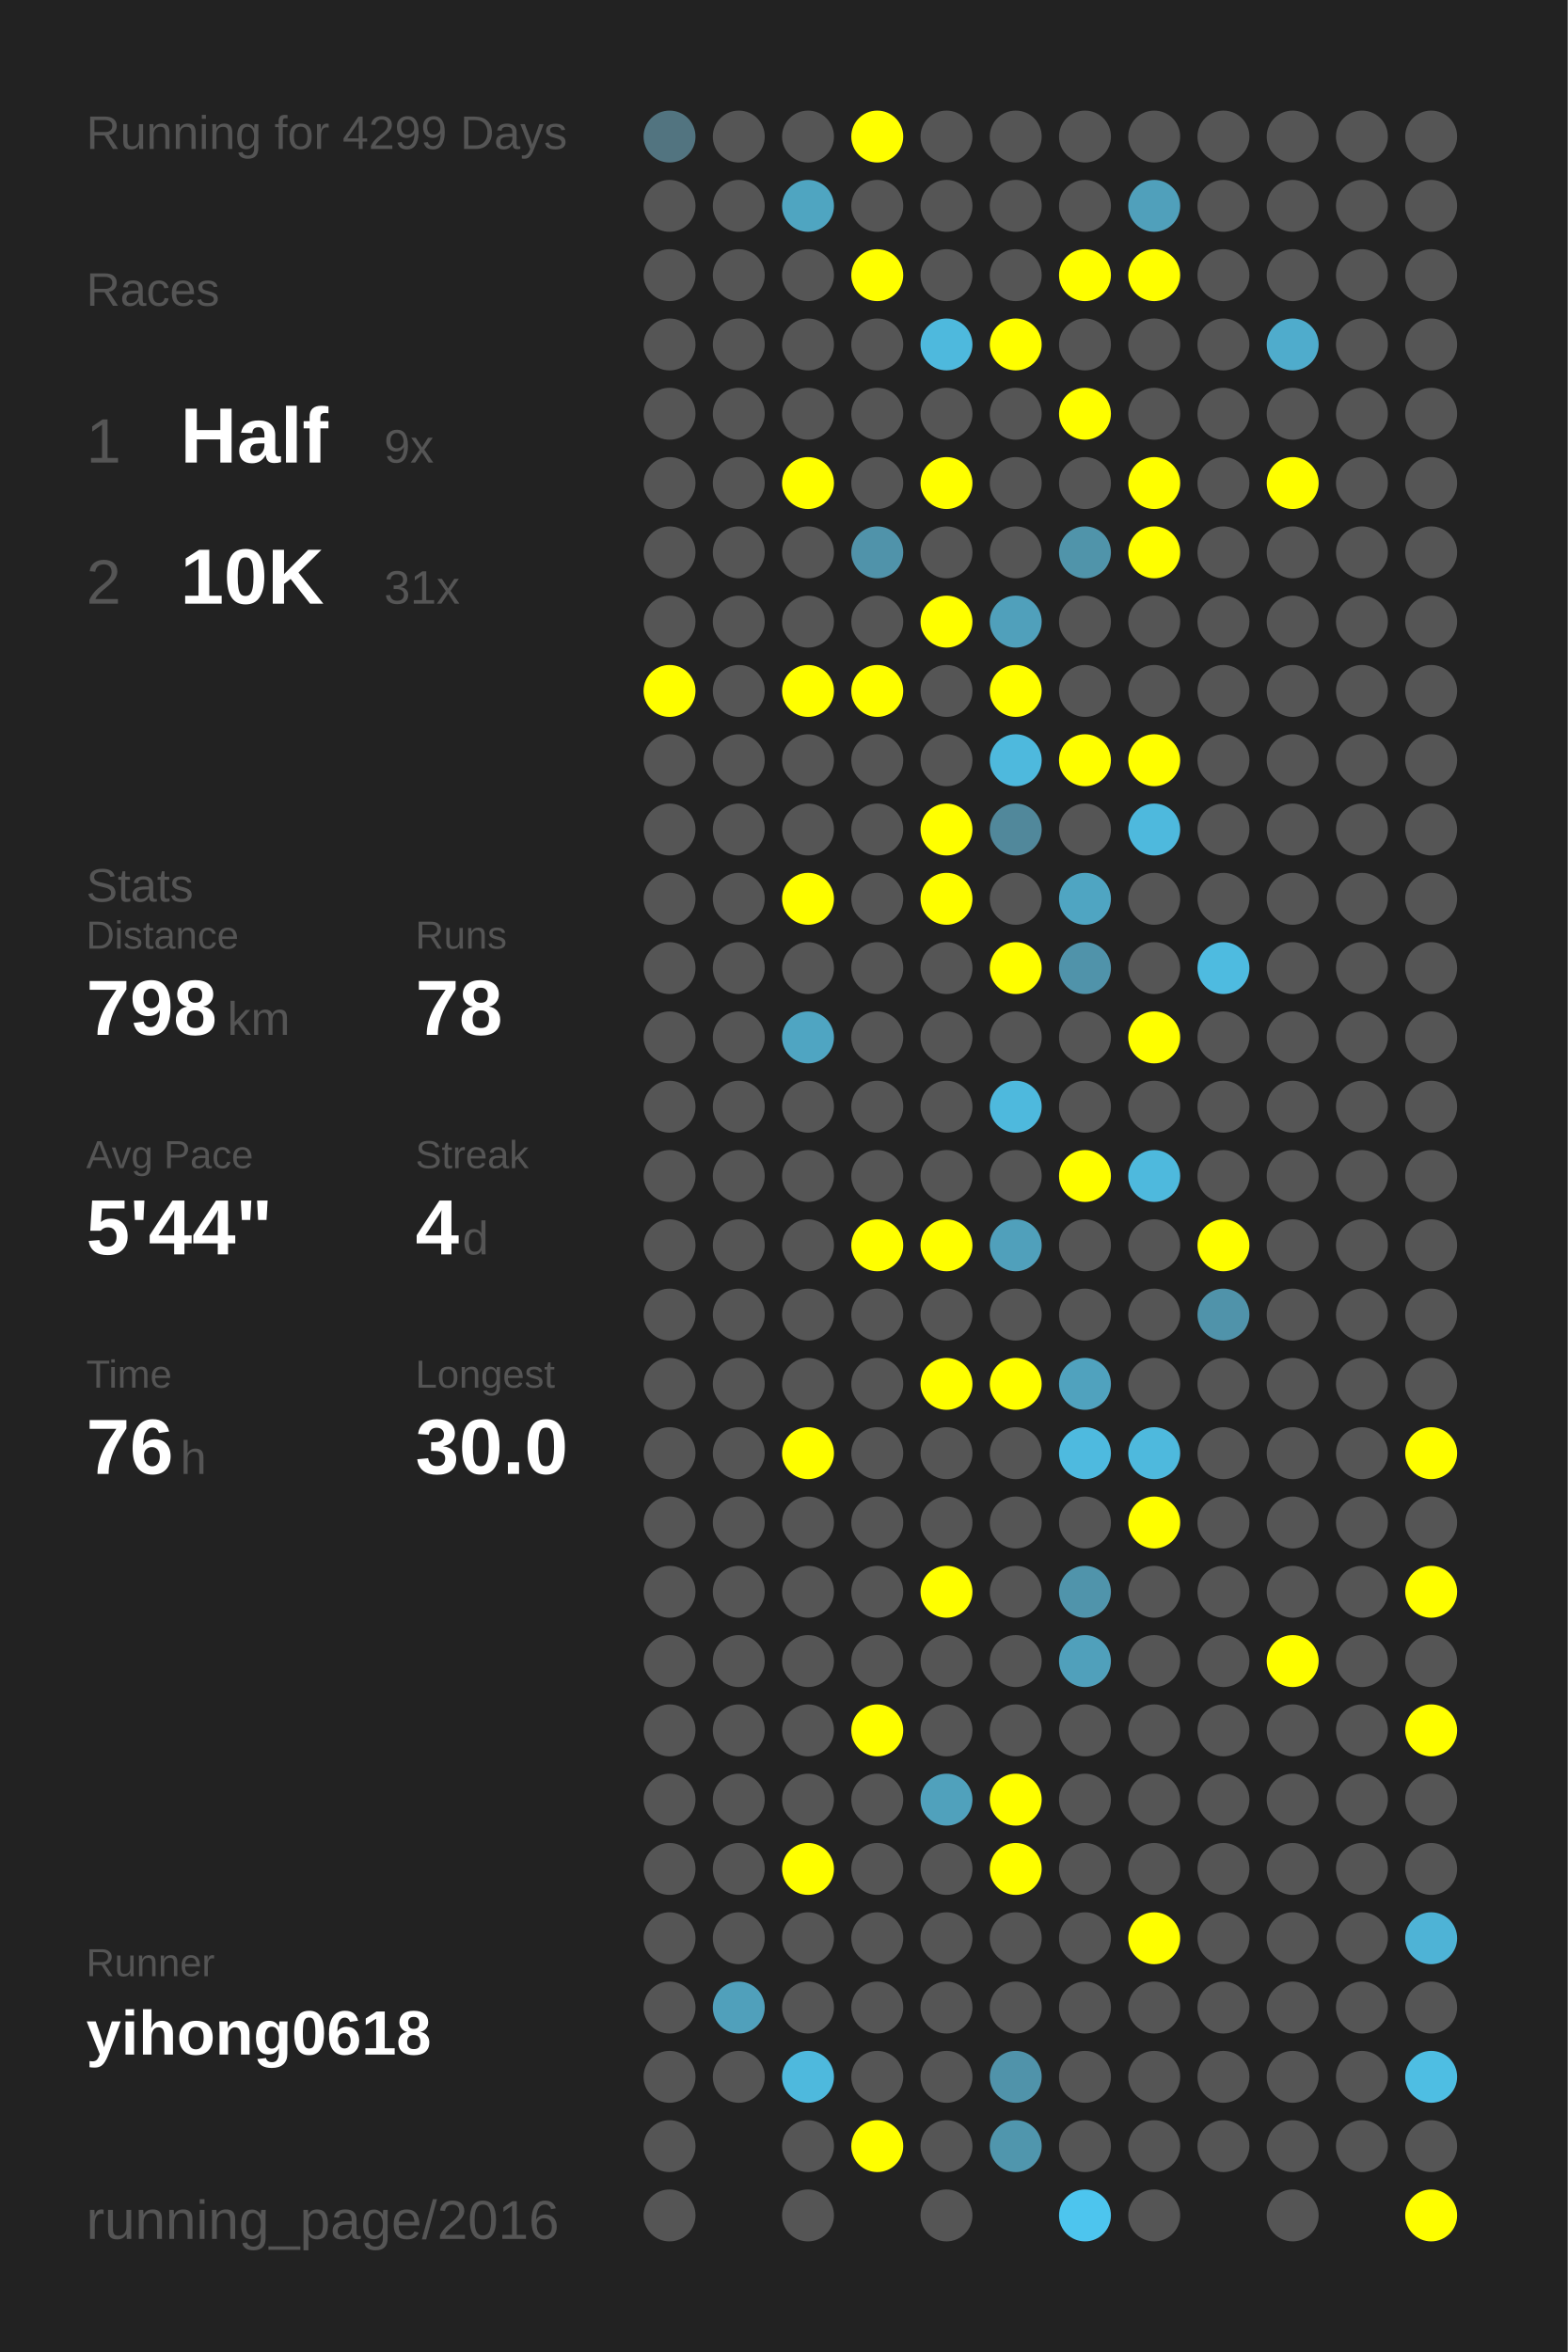
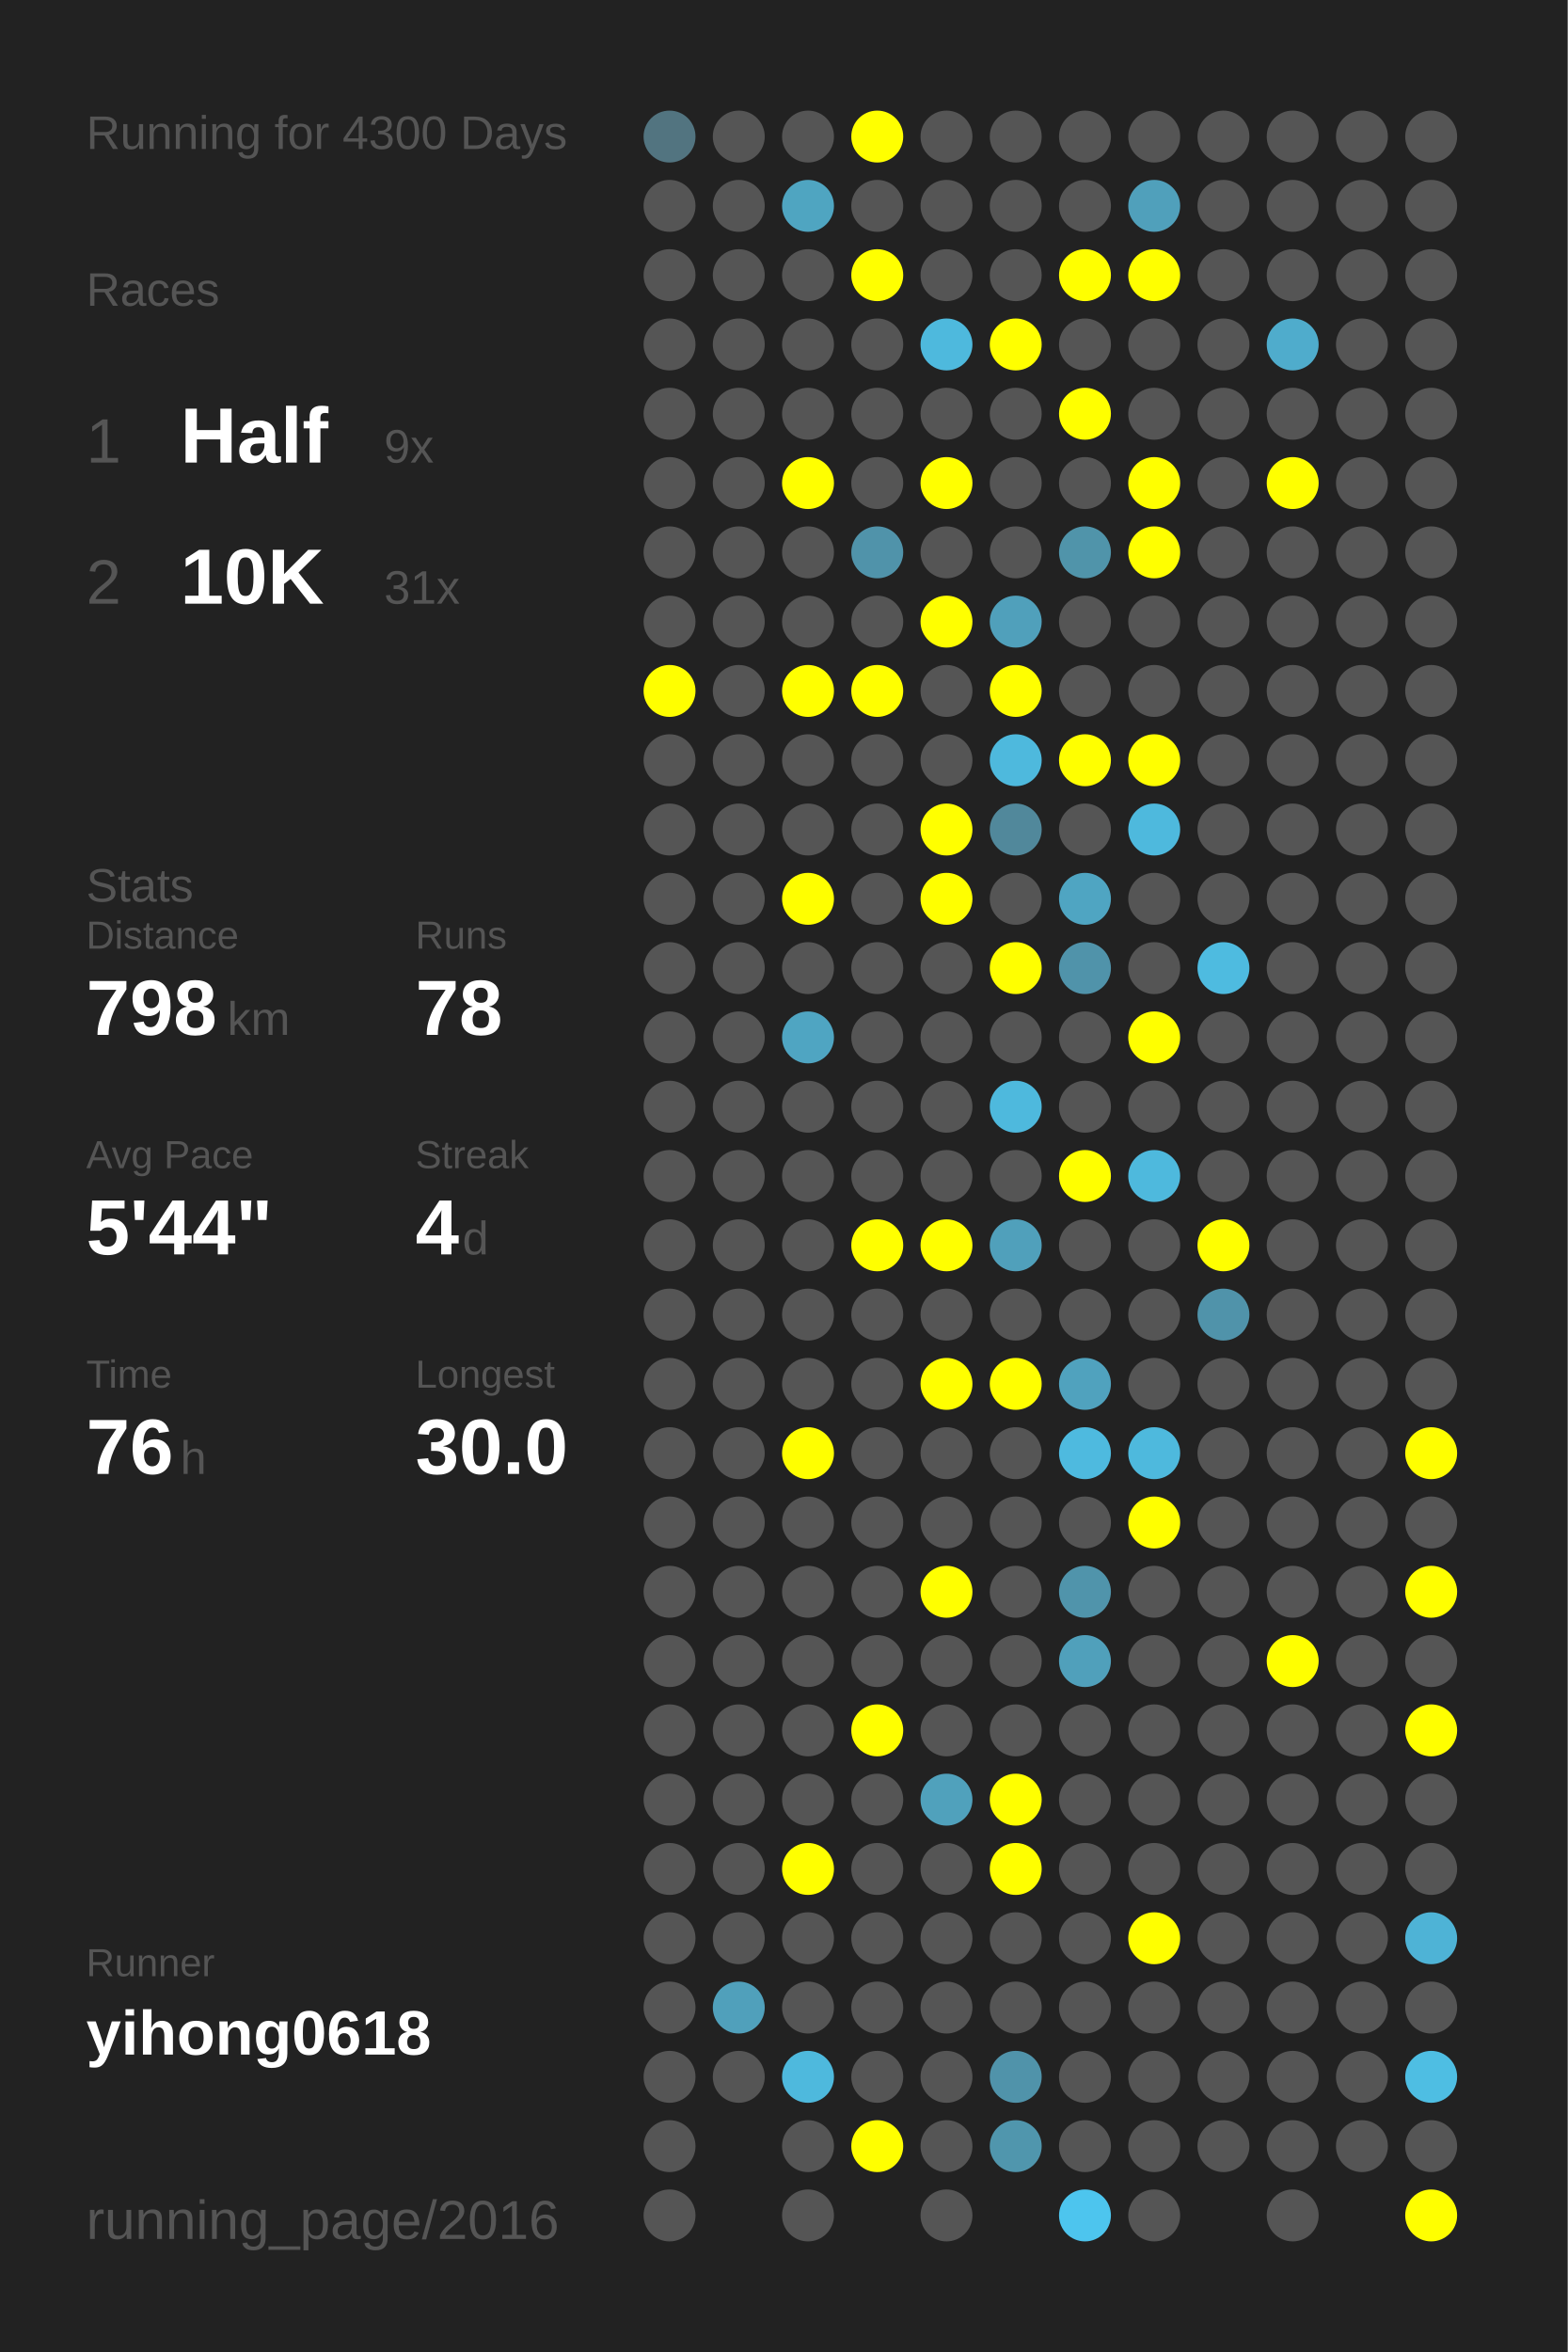
<svg xmlns="http://www.w3.org/2000/svg" baseProfile="full" height="300mm" version="1.1" viewBox="0,0,200,300" width="200mm">
  <defs />
  <rect fill="#222222" height="300" width="200" x="0" y="0" />
-   <text fill="#555555" style="font-size:6px; font-family:Arial;" x="11" y="19">Running for 4299 Days</text>
+   <text fill="#555555" style="font-size:6px; font-family:Arial;" x="11" y="19">Running for 4300 Days</text>
  <text fill="#555555" style="font-size:6px; font-family:Arial;" x="11" y="39">Races</text>
  <text fill="#555555" style="font-size:8px; font-family:Arial;" x="11" y="59">1</text>
  <text fill="#FFFFFF" style="font-size:10px; font-family:Arial; font-weight:bold;" x="23" y="59">Half</text>
  <text fill="#555555" style="font-size:6px; font-family:Arial;" x="49" y="59">9x</text>
  <text fill="#555555" style="font-size:8px; font-family:Arial;" x="11" y="77">2</text>
  <text fill="#FFFFFF" style="font-size:10px; font-family:Arial; font-weight:bold;" x="23" y="77">10K</text>
  <text fill="#555555" style="font-size:6px; font-family:Arial;" x="49" y="77">31x</text>
  <text fill="#555555" style="font-size:6px; font-family:Arial;" x="11" y="115">Stats</text>
  <text fill="#555555" style="font-size:5px; font-family:Arial;" x="11" y="121">Distance</text>
  <text fill="#FFFFFF" style="font-size:10px; font-family:Arial; font-weight:bold;" x="11" y="132">798</text>
  <text fill="#555555" style="font-size:6px; font-family:Arial;" x="29" y="132">km</text>
  <text fill="#555555" style="font-size:5px; font-family:Arial;" x="53" y="121">Runs</text>
  <text fill="#FFFFFF" style="font-size:10px; font-family:Arial; font-weight:bold;" x="53" y="132">78</text>
  <text fill="#555555" style="font-size:5px; font-family:Arial;" x="11" y="149">Avg Pace</text>
  <text fill="#FFFFFF" style="font-size:10px; font-family:Arial; font-weight:bold;" x="11" y="160">5'44"</text>
  <text fill="#555555" style="font-size:5px; font-family:Arial;" x="53" y="149">Streak</text>
  <text fill="#FFFFFF" style="font-size:10px; font-family:Arial; font-weight:bold;" x="53" y="160">4</text>
  <text fill="#555555" style="font-size:6px; font-family:Arial;" x="59" y="160">d</text>
  <text fill="#555555" style="font-size:5px; font-family:Arial;" x="11" y="177">Time</text>
  <text fill="#FFFFFF" style="font-size:10px; font-family:Arial; font-weight:bold;" x="11" y="188">76</text>
  <text fill="#555555" style="font-size:6px; font-family:Arial;" x="23" y="188">h</text>
  <text fill="#555555" style="font-size:5px; font-family:Arial;" x="53" y="177">Longest</text>
  <text fill="#FFFFFF" style="font-size:10px; font-family:Arial; font-weight:bold;" x="53" y="188">30.0</text>
  <text fill="#555555" style="font-size:5px; font-family:Arial;" x="11" y="252.065">Runner</text>
  <text fill="#FFFFFF" style="font-size:8px; font-family:Arial; font-weight:bold;" x="11" y="262.065">yihong0618</text>
  <text fill="#555555" style="font-size:7px; font-family:Arial;" x="11" y="285.581">running_page/2016</text>
  <circle cx="85.417" cy="17.419" fill="#527480" r="3.312" />
  <circle cx="85.417" cy="26.258" fill="#555555" r="3.312" />
  <circle cx="85.417" cy="35.097" fill="#555555" r="3.312" />
  <circle cx="85.417" cy="43.935" fill="#555555" r="3.312" />
  <circle cx="85.417" cy="52.774" fill="#555555" r="3.312" />
  <circle cx="85.417" cy="61.613" fill="#555555" r="3.312" />
  <circle cx="85.417" cy="70.452" fill="#555555" r="3.312" />
  <circle cx="85.417" cy="79.29" fill="#555555" r="3.312" />
  <circle cx="85.417" cy="88.129" fill="#FFFF00" r="3.312" />
  <circle cx="85.417" cy="96.968" fill="#555555" r="3.312" />
  <circle cx="85.417" cy="105.806" fill="#555555" r="3.312" />
  <circle cx="85.417" cy="114.645" fill="#555555" r="3.312" />
  <circle cx="85.417" cy="123.484" fill="#555555" r="3.312" />
  <circle cx="85.417" cy="132.323" fill="#555555" r="3.312" />
  <circle cx="85.417" cy="141.161" fill="#555555" r="3.312" />
  <circle cx="85.417" cy="150" fill="#555555" r="3.312" />
  <circle cx="85.417" cy="158.839" fill="#555555" r="3.312" />
  <circle cx="85.417" cy="167.677" fill="#555555" r="3.312" />
  <circle cx="85.417" cy="176.516" fill="#555555" r="3.312" />
  <circle cx="85.417" cy="185.355" fill="#555555" r="3.312" />
  <circle cx="85.417" cy="194.194" fill="#555555" r="3.312" />
  <circle cx="85.417" cy="203.032" fill="#555555" r="3.312" />
  <circle cx="85.417" cy="211.871" fill="#555555" r="3.312" />
  <circle cx="85.417" cy="220.71" fill="#555555" r="3.312" />
  <circle cx="85.417" cy="229.548" fill="#555555" r="3.312" />
  <circle cx="85.417" cy="238.387" fill="#555555" r="3.312" />
  <circle cx="85.417" cy="247.226" fill="#555555" r="3.312" />
  <circle cx="85.417" cy="256.065" fill="#555555" r="3.312" />
  <circle cx="85.417" cy="264.903" fill="#555555" r="3.312" />
  <circle cx="85.417" cy="273.742" fill="#555555" r="3.312" />
  <circle cx="85.417" cy="282.581" fill="#555555" r="3.312" />
  <circle cx="94.25" cy="17.419" fill="#555555" r="3.312" />
  <circle cx="94.25" cy="26.258" fill="#555555" r="3.312" />
  <circle cx="94.25" cy="35.097" fill="#555555" r="3.312" />
  <circle cx="94.25" cy="43.935" fill="#555555" r="3.312" />
  <circle cx="94.25" cy="52.774" fill="#555555" r="3.312" />
  <circle cx="94.25" cy="61.613" fill="#555555" r="3.312" />
  <circle cx="94.25" cy="70.452" fill="#555555" r="3.312" />
  <circle cx="94.25" cy="79.29" fill="#555555" r="3.312" />
  <circle cx="94.25" cy="88.129" fill="#555555" r="3.312" />
  <circle cx="94.25" cy="96.968" fill="#555555" r="3.312" />
  <circle cx="94.25" cy="105.806" fill="#555555" r="3.312" />
  <circle cx="94.25" cy="114.645" fill="#555555" r="3.312" />
  <circle cx="94.25" cy="123.484" fill="#555555" r="3.312" />
  <circle cx="94.25" cy="132.323" fill="#555555" r="3.312" />
  <circle cx="94.25" cy="141.161" fill="#555555" r="3.312" />
  <circle cx="94.25" cy="150" fill="#555555" r="3.312" />
  <circle cx="94.25" cy="158.839" fill="#555555" r="3.312" />
  <circle cx="94.25" cy="167.677" fill="#555555" r="3.312" />
  <circle cx="94.25" cy="176.516" fill="#555555" r="3.312" />
  <circle cx="94.25" cy="185.355" fill="#555555" r="3.312" />
  <circle cx="94.25" cy="194.194" fill="#555555" r="3.312" />
  <circle cx="94.25" cy="203.032" fill="#555555" r="3.312" />
  <circle cx="94.25" cy="211.871" fill="#555555" r="3.312" />
  <circle cx="94.25" cy="220.71" fill="#555555" r="3.312" />
  <circle cx="94.25" cy="229.548" fill="#555555" r="3.312" />
  <circle cx="94.25" cy="238.387" fill="#555555" r="3.312" />
  <circle cx="94.25" cy="247.226" fill="#555555" r="3.312" />
  <circle cx="94.25" cy="256.065" fill="#50a0bb" r="3.312" />
  <circle cx="94.25" cy="264.903" fill="#555555" r="3.312" />
  <circle cx="103.083" cy="17.419" fill="#555555" r="3.312" />
  <circle cx="103.083" cy="26.258" fill="#4fa5c1" r="3.312" />
  <circle cx="103.083" cy="35.097" fill="#555555" r="3.312" />
  <circle cx="103.083" cy="43.935" fill="#555555" r="3.312" />
  <circle cx="103.083" cy="52.774" fill="#555555" r="3.312" />
  <circle cx="103.083" cy="61.613" fill="#FFFF00" r="3.312" />
  <circle cx="103.083" cy="70.452" fill="#555555" r="3.312" />
  <circle cx="103.083" cy="79.29" fill="#555555" r="3.312" />
  <circle cx="103.083" cy="88.129" fill="#FFFF00" r="3.312" />
  <circle cx="103.083" cy="96.968" fill="#555555" r="3.312" />
  <circle cx="103.083" cy="105.806" fill="#555555" r="3.312" />
  <circle cx="103.083" cy="114.645" fill="#FFFF00" r="3.312" />
  <circle cx="103.083" cy="123.484" fill="#555555" r="3.312" />
  <circle cx="103.083" cy="132.323" fill="#4fa5c2" r="3.312" />
  <circle cx="103.083" cy="141.161" fill="#555555" r="3.312" />
  <circle cx="103.083" cy="150" fill="#555555" r="3.312" />
  <circle cx="103.083" cy="158.839" fill="#555555" r="3.312" />
  <circle cx="103.083" cy="167.677" fill="#555555" r="3.312" />
  <circle cx="103.083" cy="176.516" fill="#555555" r="3.312" />
  <circle cx="103.083" cy="185.355" fill="#FFFF00" r="3.312" />
  <circle cx="103.083" cy="194.194" fill="#555555" r="3.312" />
  <circle cx="103.083" cy="203.032" fill="#555555" r="3.312" />
  <circle cx="103.083" cy="211.871" fill="#555555" r="3.312" />
  <circle cx="103.083" cy="220.71" fill="#555555" r="3.312" />
  <circle cx="103.083" cy="229.548" fill="#555555" r="3.312" />
  <circle cx="103.083" cy="238.387" fill="#FFFF00" r="3.312" />
  <circle cx="103.083" cy="247.226" fill="#555555" r="3.312" />
  <circle cx="103.083" cy="256.065" fill="#555555" r="3.312" />
  <circle cx="103.083" cy="264.903" fill="#4eb9dd" r="3.312" />
  <circle cx="103.083" cy="273.742" fill="#555555" r="3.312" />
  <circle cx="103.083" cy="282.581" fill="#555555" r="3.312" />
  <circle cx="111.917" cy="17.419" fill="#FFFF00" r="3.312" />
  <circle cx="111.917" cy="26.258" fill="#555555" r="3.312" />
  <circle cx="111.917" cy="35.097" fill="#FFFF00" r="3.312" />
  <circle cx="111.917" cy="43.935" fill="#555555" r="3.312" />
  <circle cx="111.917" cy="52.774" fill="#555555" r="3.312" />
  <circle cx="111.917" cy="61.613" fill="#555555" r="3.312" />
  <circle cx="111.917" cy="70.452" fill="#5093aa" r="3.312" />
  <circle cx="111.917" cy="79.29" fill="#555555" r="3.312" />
  <circle cx="111.917" cy="88.129" fill="#FFFF00" r="3.312" />
  <circle cx="111.917" cy="96.968" fill="#555555" r="3.312" />
  <circle cx="111.917" cy="105.806" fill="#555555" r="3.312" />
  <circle cx="111.917" cy="114.645" fill="#555555" r="3.312" />
  <circle cx="111.917" cy="123.484" fill="#555555" r="3.312" />
  <circle cx="111.917" cy="132.323" fill="#555555" r="3.312" />
  <circle cx="111.917" cy="141.161" fill="#555555" r="3.312" />
  <circle cx="111.917" cy="150" fill="#555555" r="3.312" />
  <circle cx="111.917" cy="158.839" fill="#FFFF00" r="3.312" />
  <circle cx="111.917" cy="167.677" fill="#555555" r="3.312" />
  <circle cx="111.917" cy="176.516" fill="#555555" r="3.312" />
  <circle cx="111.917" cy="185.355" fill="#555555" r="3.312" />
  <circle cx="111.917" cy="194.194" fill="#555555" r="3.312" />
  <circle cx="111.917" cy="203.032" fill="#555555" r="3.312" />
  <circle cx="111.917" cy="211.871" fill="#555555" r="3.312" />
  <circle cx="111.917" cy="220.71" fill="#FFFF00" r="3.312" />
  <circle cx="111.917" cy="229.548" fill="#555555" r="3.312" />
  <circle cx="111.917" cy="238.387" fill="#555555" r="3.312" />
  <circle cx="111.917" cy="247.226" fill="#555555" r="3.312" />
  <circle cx="111.917" cy="256.065" fill="#555555" r="3.312" />
  <circle cx="111.917" cy="264.903" fill="#555555" r="3.312" />
  <circle cx="111.917" cy="273.742" fill="#FFFF00" r="3.312" />
  <circle cx="120.75" cy="17.419" fill="#555555" r="3.312" />
  <circle cx="120.75" cy="26.258" fill="#555555" r="3.312" />
  <circle cx="120.75" cy="35.097" fill="#555555" r="3.312" />
  <circle cx="120.75" cy="43.935" fill="#4eb9dd" r="3.312" />
  <circle cx="120.75" cy="52.774" fill="#555555" r="3.312" />
  <circle cx="120.75" cy="61.613" fill="#FFFF00" r="3.312" />
  <circle cx="120.75" cy="70.452" fill="#555555" r="3.312" />
  <circle cx="120.75" cy="79.29" fill="#FFFF00" r="3.312" />
  <circle cx="120.75" cy="88.129" fill="#555555" r="3.312" />
  <circle cx="120.75" cy="96.968" fill="#555555" r="3.312" />
  <circle cx="120.75" cy="105.806" fill="#FFFF00" r="3.312" />
  <circle cx="120.75" cy="114.645" fill="#FFFF00" r="3.312" />
  <circle cx="120.75" cy="123.484" fill="#555555" r="3.312" />
  <circle cx="120.75" cy="132.323" fill="#555555" r="3.312" />
  <circle cx="120.75" cy="141.161" fill="#555555" r="3.312" />
  <circle cx="120.75" cy="150" fill="#555555" r="3.312" />
  <circle cx="120.75" cy="158.839" fill="#FFFF00" r="3.312" />
  <circle cx="120.75" cy="167.677" fill="#555555" r="3.312" />
  <circle cx="120.75" cy="176.516" fill="#FFFF00" r="3.312" />
  <circle cx="120.75" cy="185.355" fill="#555555" r="3.312" />
  <circle cx="120.75" cy="194.194" fill="#555555" r="3.312" />
  <circle cx="120.75" cy="203.032" fill="#FFFF00" r="3.312" />
  <circle cx="120.75" cy="211.871" fill="#555555" r="3.312" />
  <circle cx="120.75" cy="220.71" fill="#555555" r="3.312" />
  <circle cx="120.75" cy="229.548" fill="#50a1bc" r="3.312" />
  <circle cx="120.75" cy="238.387" fill="#555555" r="3.312" />
  <circle cx="120.75" cy="247.226" fill="#555555" r="3.312" />
  <circle cx="120.75" cy="256.065" fill="#555555" r="3.312" />
  <circle cx="120.75" cy="264.903" fill="#555555" r="3.312" />
  <circle cx="120.75" cy="273.742" fill="#555555" r="3.312" />
  <circle cx="120.75" cy="282.581" fill="#555555" r="3.312" />
  <circle cx="129.583" cy="17.419" fill="#555555" r="3.312" />
  <circle cx="129.583" cy="26.258" fill="#555555" r="3.312" />
  <circle cx="129.583" cy="35.097" fill="#555555" r="3.312" />
  <circle cx="129.583" cy="43.935" fill="#FFFF00" r="3.312" />
  <circle cx="129.583" cy="52.774" fill="#555555" r="3.312" />
  <circle cx="129.583" cy="61.613" fill="#555555" r="3.312" />
  <circle cx="129.583" cy="70.452" fill="#555555" r="3.312" />
  <circle cx="129.583" cy="79.29" fill="#50a0bb" r="3.312" />
  <circle cx="129.583" cy="88.129" fill="#FFFF00" r="3.312" />
  <circle cx="129.583" cy="96.968" fill="#4eb9dd" r="3.312" />
  <circle cx="129.583" cy="105.806" fill="#51889b" r="3.312" />
  <circle cx="129.583" cy="114.645" fill="#555555" r="3.312" />
  <circle cx="129.583" cy="123.484" fill="#FFFF00" r="3.312" />
  <circle cx="129.583" cy="132.323" fill="#555555" r="3.312" />
  <circle cx="129.583" cy="141.161" fill="#4eb9dd" r="3.312" />
  <circle cx="129.583" cy="150" fill="#555555" r="3.312" />
  <circle cx="129.583" cy="158.839" fill="#50a0bb" r="3.312" />
  <circle cx="129.583" cy="167.677" fill="#555555" r="3.312" />
  <circle cx="129.583" cy="176.516" fill="#FFFF00" r="3.312" />
  <circle cx="129.583" cy="185.355" fill="#555555" r="3.312" />
  <circle cx="129.583" cy="194.194" fill="#555555" r="3.312" />
  <circle cx="129.583" cy="203.032" fill="#555555" r="3.312" />
  <circle cx="129.583" cy="211.871" fill="#555555" r="3.312" />
  <circle cx="129.583" cy="220.71" fill="#555555" r="3.312" />
  <circle cx="129.583" cy="229.548" fill="#FFFF00" r="3.312" />
  <circle cx="129.583" cy="238.387" fill="#FFFF00" r="3.312" />
  <circle cx="129.583" cy="247.226" fill="#555555" r="3.312" />
  <circle cx="129.583" cy="256.065" fill="#555555" r="3.312" />
  <circle cx="129.583" cy="264.903" fill="#5093aa" r="3.312" />
  <circle cx="129.583" cy="273.742" fill="#5096ad" r="3.312" />
  <circle cx="138.417" cy="17.419" fill="#555555" r="3.312" />
  <circle cx="138.417" cy="26.258" fill="#555555" r="3.312" />
  <circle cx="138.417" cy="35.097" fill="#FFFF00" r="3.312" />
  <circle cx="138.417" cy="43.935" fill="#555555" r="3.312" />
  <circle cx="138.417" cy="52.774" fill="#FFFF00" r="3.312" />
  <circle cx="138.417" cy="61.613" fill="#555555" r="3.312" />
  <circle cx="138.417" cy="70.452" fill="#5094aa" r="3.312" />
  <circle cx="138.417" cy="79.29" fill="#555555" r="3.312" />
  <circle cx="138.417" cy="88.129" fill="#555555" r="3.312" />
  <circle cx="138.417" cy="96.968" fill="#FFFF00" r="3.312" />
  <circle cx="138.417" cy="105.806" fill="#555555" r="3.312" />
  <circle cx="138.417" cy="114.645" fill="#4fa5c2" r="3.312" />
  <circle cx="138.417" cy="123.484" fill="#5093aa" r="3.312" />
  <circle cx="138.417" cy="132.323" fill="#555555" r="3.312" />
  <circle cx="138.417" cy="141.161" fill="#555555" r="3.312" />
  <circle cx="138.417" cy="150" fill="#FFFF00" r="3.312" />
  <circle cx="138.417" cy="158.839" fill="#555555" r="3.312" />
  <circle cx="138.417" cy="167.677" fill="#555555" r="3.312" />
  <circle cx="138.417" cy="176.516" fill="#50a2be" r="3.312" />
  <circle cx="138.417" cy="185.355" fill="#4ebadf" r="3.312" />
  <circle cx="138.417" cy="194.194" fill="#555555" r="3.312" />
  <circle cx="138.417" cy="203.032" fill="#5094ab" r="3.312" />
  <circle cx="138.417" cy="211.871" fill="#50a0bb" r="3.312" />
  <circle cx="138.417" cy="220.71" fill="#555555" r="3.312" />
  <circle cx="138.417" cy="229.548" fill="#555555" r="3.312" />
  <circle cx="138.417" cy="238.387" fill="#555555" r="3.312" />
  <circle cx="138.417" cy="247.226" fill="#555555" r="3.312" />
  <circle cx="138.417" cy="256.065" fill="#555555" r="3.312" />
  <circle cx="138.417" cy="264.903" fill="#555555" r="3.312" />
  <circle cx="138.417" cy="273.742" fill="#555555" r="3.312" />
  <circle cx="138.417" cy="282.581" fill="#4dc5ee" r="3.312" />
  <circle cx="147.25" cy="17.419" fill="#555555" r="3.312" />
  <circle cx="147.25" cy="26.258" fill="#50a0bb" r="3.312" />
  <circle cx="147.25" cy="35.097" fill="#FFFF00" r="3.312" />
  <circle cx="147.25" cy="43.935" fill="#555555" r="3.312" />
  <circle cx="147.25" cy="52.774" fill="#555555" r="3.312" />
  <circle cx="147.25" cy="61.613" fill="#FFFF00" r="3.312" />
  <circle cx="147.25" cy="70.452" fill="#FFFF00" r="3.312" />
  <circle cx="147.25" cy="79.29" fill="#555555" r="3.312" />
  <circle cx="147.25" cy="88.129" fill="#555555" r="3.312" />
  <circle cx="147.25" cy="96.968" fill="#FFFF00" r="3.312" />
  <circle cx="147.25" cy="105.806" fill="#4eb9dd" r="3.312" />
  <circle cx="147.25" cy="114.645" fill="#555555" r="3.312" />
  <circle cx="147.25" cy="123.484" fill="#555555" r="3.312" />
  <circle cx="147.25" cy="132.323" fill="#FFFF00" r="3.312" />
  <circle cx="147.25" cy="141.161" fill="#555555" r="3.312" />
  <circle cx="147.25" cy="150" fill="#4eb9dd" r="3.312" />
  <circle cx="147.25" cy="158.839" fill="#555555" r="3.312" />
  <circle cx="147.25" cy="167.677" fill="#555555" r="3.312" />
  <circle cx="147.25" cy="176.516" fill="#555555" r="3.312" />
  <circle cx="147.25" cy="185.355" fill="#4eb9dd" r="3.312" />
  <circle cx="147.25" cy="194.194" fill="#FFFF00" r="3.312" />
  <circle cx="147.25" cy="203.032" fill="#555555" r="3.312" />
  <circle cx="147.25" cy="211.871" fill="#555555" r="3.312" />
  <circle cx="147.25" cy="220.71" fill="#555555" r="3.312" />
  <circle cx="147.25" cy="229.548" fill="#555555" r="3.312" />
  <circle cx="147.25" cy="238.387" fill="#555555" r="3.312" />
  <circle cx="147.25" cy="247.226" fill="#FFFF00" r="3.312" />
  <circle cx="147.25" cy="256.065" fill="#555555" r="3.312" />
  <circle cx="147.25" cy="264.903" fill="#555555" r="3.312" />
  <circle cx="147.25" cy="273.742" fill="#555555" r="3.312" />
  <circle cx="147.25" cy="282.581" fill="#555555" r="3.312" />
  <circle cx="156.083" cy="17.419" fill="#555555" r="3.312" />
  <circle cx="156.083" cy="26.258" fill="#555555" r="3.312" />
  <circle cx="156.083" cy="35.097" fill="#555555" r="3.312" />
  <circle cx="156.083" cy="43.935" fill="#555555" r="3.312" />
  <circle cx="156.083" cy="52.774" fill="#555555" r="3.312" />
  <circle cx="156.083" cy="61.613" fill="#555555" r="3.312" />
  <circle cx="156.083" cy="70.452" fill="#555555" r="3.312" />
  <circle cx="156.083" cy="79.29" fill="#555555" r="3.312" />
  <circle cx="156.083" cy="88.129" fill="#555555" r="3.312" />
  <circle cx="156.083" cy="96.968" fill="#555555" r="3.312" />
  <circle cx="156.083" cy="105.806" fill="#555555" r="3.312" />
  <circle cx="156.083" cy="114.645" fill="#555555" r="3.312" />
  <circle cx="156.083" cy="123.484" fill="#4ebbe0" r="3.312" />
  <circle cx="156.083" cy="132.323" fill="#555555" r="3.312" />
  <circle cx="156.083" cy="141.161" fill="#555555" r="3.312" />
  <circle cx="156.083" cy="150" fill="#555555" r="3.312" />
  <circle cx="156.083" cy="158.839" fill="#FFFF00" r="3.312" />
  <circle cx="156.083" cy="167.677" fill="#5093aa" r="3.312" />
  <circle cx="156.083" cy="176.516" fill="#555555" r="3.312" />
  <circle cx="156.083" cy="185.355" fill="#555555" r="3.312" />
  <circle cx="156.083" cy="194.194" fill="#555555" r="3.312" />
  <circle cx="156.083" cy="203.032" fill="#555555" r="3.312" />
  <circle cx="156.083" cy="211.871" fill="#555555" r="3.312" />
  <circle cx="156.083" cy="220.71" fill="#555555" r="3.312" />
  <circle cx="156.083" cy="229.548" fill="#555555" r="3.312" />
  <circle cx="156.083" cy="238.387" fill="#555555" r="3.312" />
  <circle cx="156.083" cy="247.226" fill="#555555" r="3.312" />
  <circle cx="156.083" cy="256.065" fill="#555555" r="3.312" />
  <circle cx="156.083" cy="264.903" fill="#555555" r="3.312" />
  <circle cx="156.083" cy="273.742" fill="#555555" r="3.312" />
  <circle cx="164.917" cy="17.419" fill="#555555" r="3.312" />
  <circle cx="164.917" cy="26.258" fill="#555555" r="3.312" />
  <circle cx="164.917" cy="35.097" fill="#555555" r="3.312" />
  <circle cx="164.917" cy="43.935" fill="#4faccc" r="3.312" />
  <circle cx="164.917" cy="52.774" fill="#555555" r="3.312" />
  <circle cx="164.917" cy="61.613" fill="#FFFF00" r="3.312" />
  <circle cx="164.917" cy="70.452" fill="#555555" r="3.312" />
  <circle cx="164.917" cy="79.29" fill="#555555" r="3.312" />
  <circle cx="164.917" cy="88.129" fill="#555555" r="3.312" />
  <circle cx="164.917" cy="96.968" fill="#555555" r="3.312" />
  <circle cx="164.917" cy="105.806" fill="#555555" r="3.312" />
  <circle cx="164.917" cy="114.645" fill="#555555" r="3.312" />
  <circle cx="164.917" cy="123.484" fill="#555555" r="3.312" />
  <circle cx="164.917" cy="132.323" fill="#555555" r="3.312" />
  <circle cx="164.917" cy="141.161" fill="#555555" r="3.312" />
  <circle cx="164.917" cy="150" fill="#555555" r="3.312" />
  <circle cx="164.917" cy="158.839" fill="#555555" r="3.312" />
  <circle cx="164.917" cy="167.677" fill="#555555" r="3.312" />
  <circle cx="164.917" cy="176.516" fill="#555555" r="3.312" />
  <circle cx="164.917" cy="185.355" fill="#555555" r="3.312" />
  <circle cx="164.917" cy="194.194" fill="#555555" r="3.312" />
  <circle cx="164.917" cy="203.032" fill="#555555" r="3.312" />
  <circle cx="164.917" cy="211.871" fill="#FFFF00" r="3.312" />
  <circle cx="164.917" cy="220.71" fill="#555555" r="3.312" />
  <circle cx="164.917" cy="229.548" fill="#555555" r="3.312" />
  <circle cx="164.917" cy="238.387" fill="#555555" r="3.312" />
  <circle cx="164.917" cy="247.226" fill="#555555" r="3.312" />
  <circle cx="164.917" cy="256.065" fill="#555555" r="3.312" />
  <circle cx="164.917" cy="264.903" fill="#555555" r="3.312" />
  <circle cx="164.917" cy="273.742" fill="#555555" r="3.312" />
  <circle cx="164.917" cy="282.581" fill="#555555" r="3.312" />
  <circle cx="173.75" cy="17.419" fill="#555555" r="3.312" />
  <circle cx="173.75" cy="26.258" fill="#555555" r="3.312" />
  <circle cx="173.75" cy="35.097" fill="#555555" r="3.312" />
  <circle cx="173.75" cy="43.935" fill="#555555" r="3.312" />
  <circle cx="173.75" cy="52.774" fill="#555555" r="3.312" />
  <circle cx="173.75" cy="61.613" fill="#555555" r="3.312" />
  <circle cx="173.75" cy="70.452" fill="#555555" r="3.312" />
  <circle cx="173.75" cy="79.29" fill="#555555" r="3.312" />
  <circle cx="173.75" cy="88.129" fill="#555555" r="3.312" />
  <circle cx="173.75" cy="96.968" fill="#555555" r="3.312" />
  <circle cx="173.75" cy="105.806" fill="#555555" r="3.312" />
  <circle cx="173.75" cy="114.645" fill="#555555" r="3.312" />
  <circle cx="173.75" cy="123.484" fill="#555555" r="3.312" />
  <circle cx="173.75" cy="132.323" fill="#555555" r="3.312" />
  <circle cx="173.75" cy="141.161" fill="#555555" r="3.312" />
  <circle cx="173.75" cy="150" fill="#555555" r="3.312" />
  <circle cx="173.75" cy="158.839" fill="#555555" r="3.312" />
  <circle cx="173.75" cy="167.677" fill="#555555" r="3.312" />
  <circle cx="173.75" cy="176.516" fill="#555555" r="3.312" />
  <circle cx="173.75" cy="185.355" fill="#555555" r="3.312" />
  <circle cx="173.75" cy="194.194" fill="#555555" r="3.312" />
  <circle cx="173.75" cy="203.032" fill="#555555" r="3.312" />
  <circle cx="173.75" cy="211.871" fill="#555555" r="3.312" />
  <circle cx="173.75" cy="220.71" fill="#555555" r="3.312" />
  <circle cx="173.75" cy="229.548" fill="#555555" r="3.312" />
  <circle cx="173.75" cy="238.387" fill="#555555" r="3.312" />
  <circle cx="173.75" cy="247.226" fill="#555555" r="3.312" />
  <circle cx="173.75" cy="256.065" fill="#555555" r="3.312" />
  <circle cx="173.75" cy="264.903" fill="#555555" r="3.312" />
  <circle cx="173.75" cy="273.742" fill="#555555" r="3.312" />
  <circle cx="182.583" cy="17.419" fill="#555555" r="3.312" />
  <circle cx="182.583" cy="26.258" fill="#555555" r="3.312" />
  <circle cx="182.583" cy="35.097" fill="#555555" r="3.312" />
  <circle cx="182.583" cy="43.935" fill="#555555" r="3.312" />
  <circle cx="182.583" cy="52.774" fill="#555555" r="3.312" />
  <circle cx="182.583" cy="61.613" fill="#555555" r="3.312" />
  <circle cx="182.583" cy="70.452" fill="#555555" r="3.312" />
  <circle cx="182.583" cy="79.29" fill="#555555" r="3.312" />
  <circle cx="182.583" cy="88.129" fill="#555555" r="3.312" />
  <circle cx="182.583" cy="96.968" fill="#555555" r="3.312" />
  <circle cx="182.583" cy="105.806" fill="#555555" r="3.312" />
  <circle cx="182.583" cy="114.645" fill="#555555" r="3.312" />
  <circle cx="182.583" cy="123.484" fill="#555555" r="3.312" />
  <circle cx="182.583" cy="132.323" fill="#555555" r="3.312" />
  <circle cx="182.583" cy="141.161" fill="#555555" r="3.312" />
  <circle cx="182.583" cy="150" fill="#555555" r="3.312" />
  <circle cx="182.583" cy="158.839" fill="#555555" r="3.312" />
  <circle cx="182.583" cy="167.677" fill="#555555" r="3.312" />
  <circle cx="182.583" cy="176.516" fill="#555555" r="3.312" />
  <circle cx="182.583" cy="185.355" fill="#FFFF00" r="3.312" />
  <circle cx="182.583" cy="194.194" fill="#555555" r="3.312" />
  <circle cx="182.583" cy="203.032" fill="#FFFF00" r="3.312" />
  <circle cx="182.583" cy="211.871" fill="#555555" r="3.312" />
  <circle cx="182.583" cy="220.71" fill="#FFFF00" r="3.312" />
  <circle cx="182.583" cy="229.548" fill="#555555" r="3.312" />
  <circle cx="182.583" cy="238.387" fill="#555555" r="3.312" />
  <circle cx="182.583" cy="247.226" fill="#4eb3d6" r="3.312" />
  <circle cx="182.583" cy="256.065" fill="#555555" r="3.312" />
  <circle cx="182.583" cy="264.903" fill="#4ebee3" r="3.312" />
  <circle cx="182.583" cy="273.742" fill="#555555" r="3.312" />
  <circle cx="182.583" cy="282.581" fill="#FFFF00" r="3.312" />
</svg>
